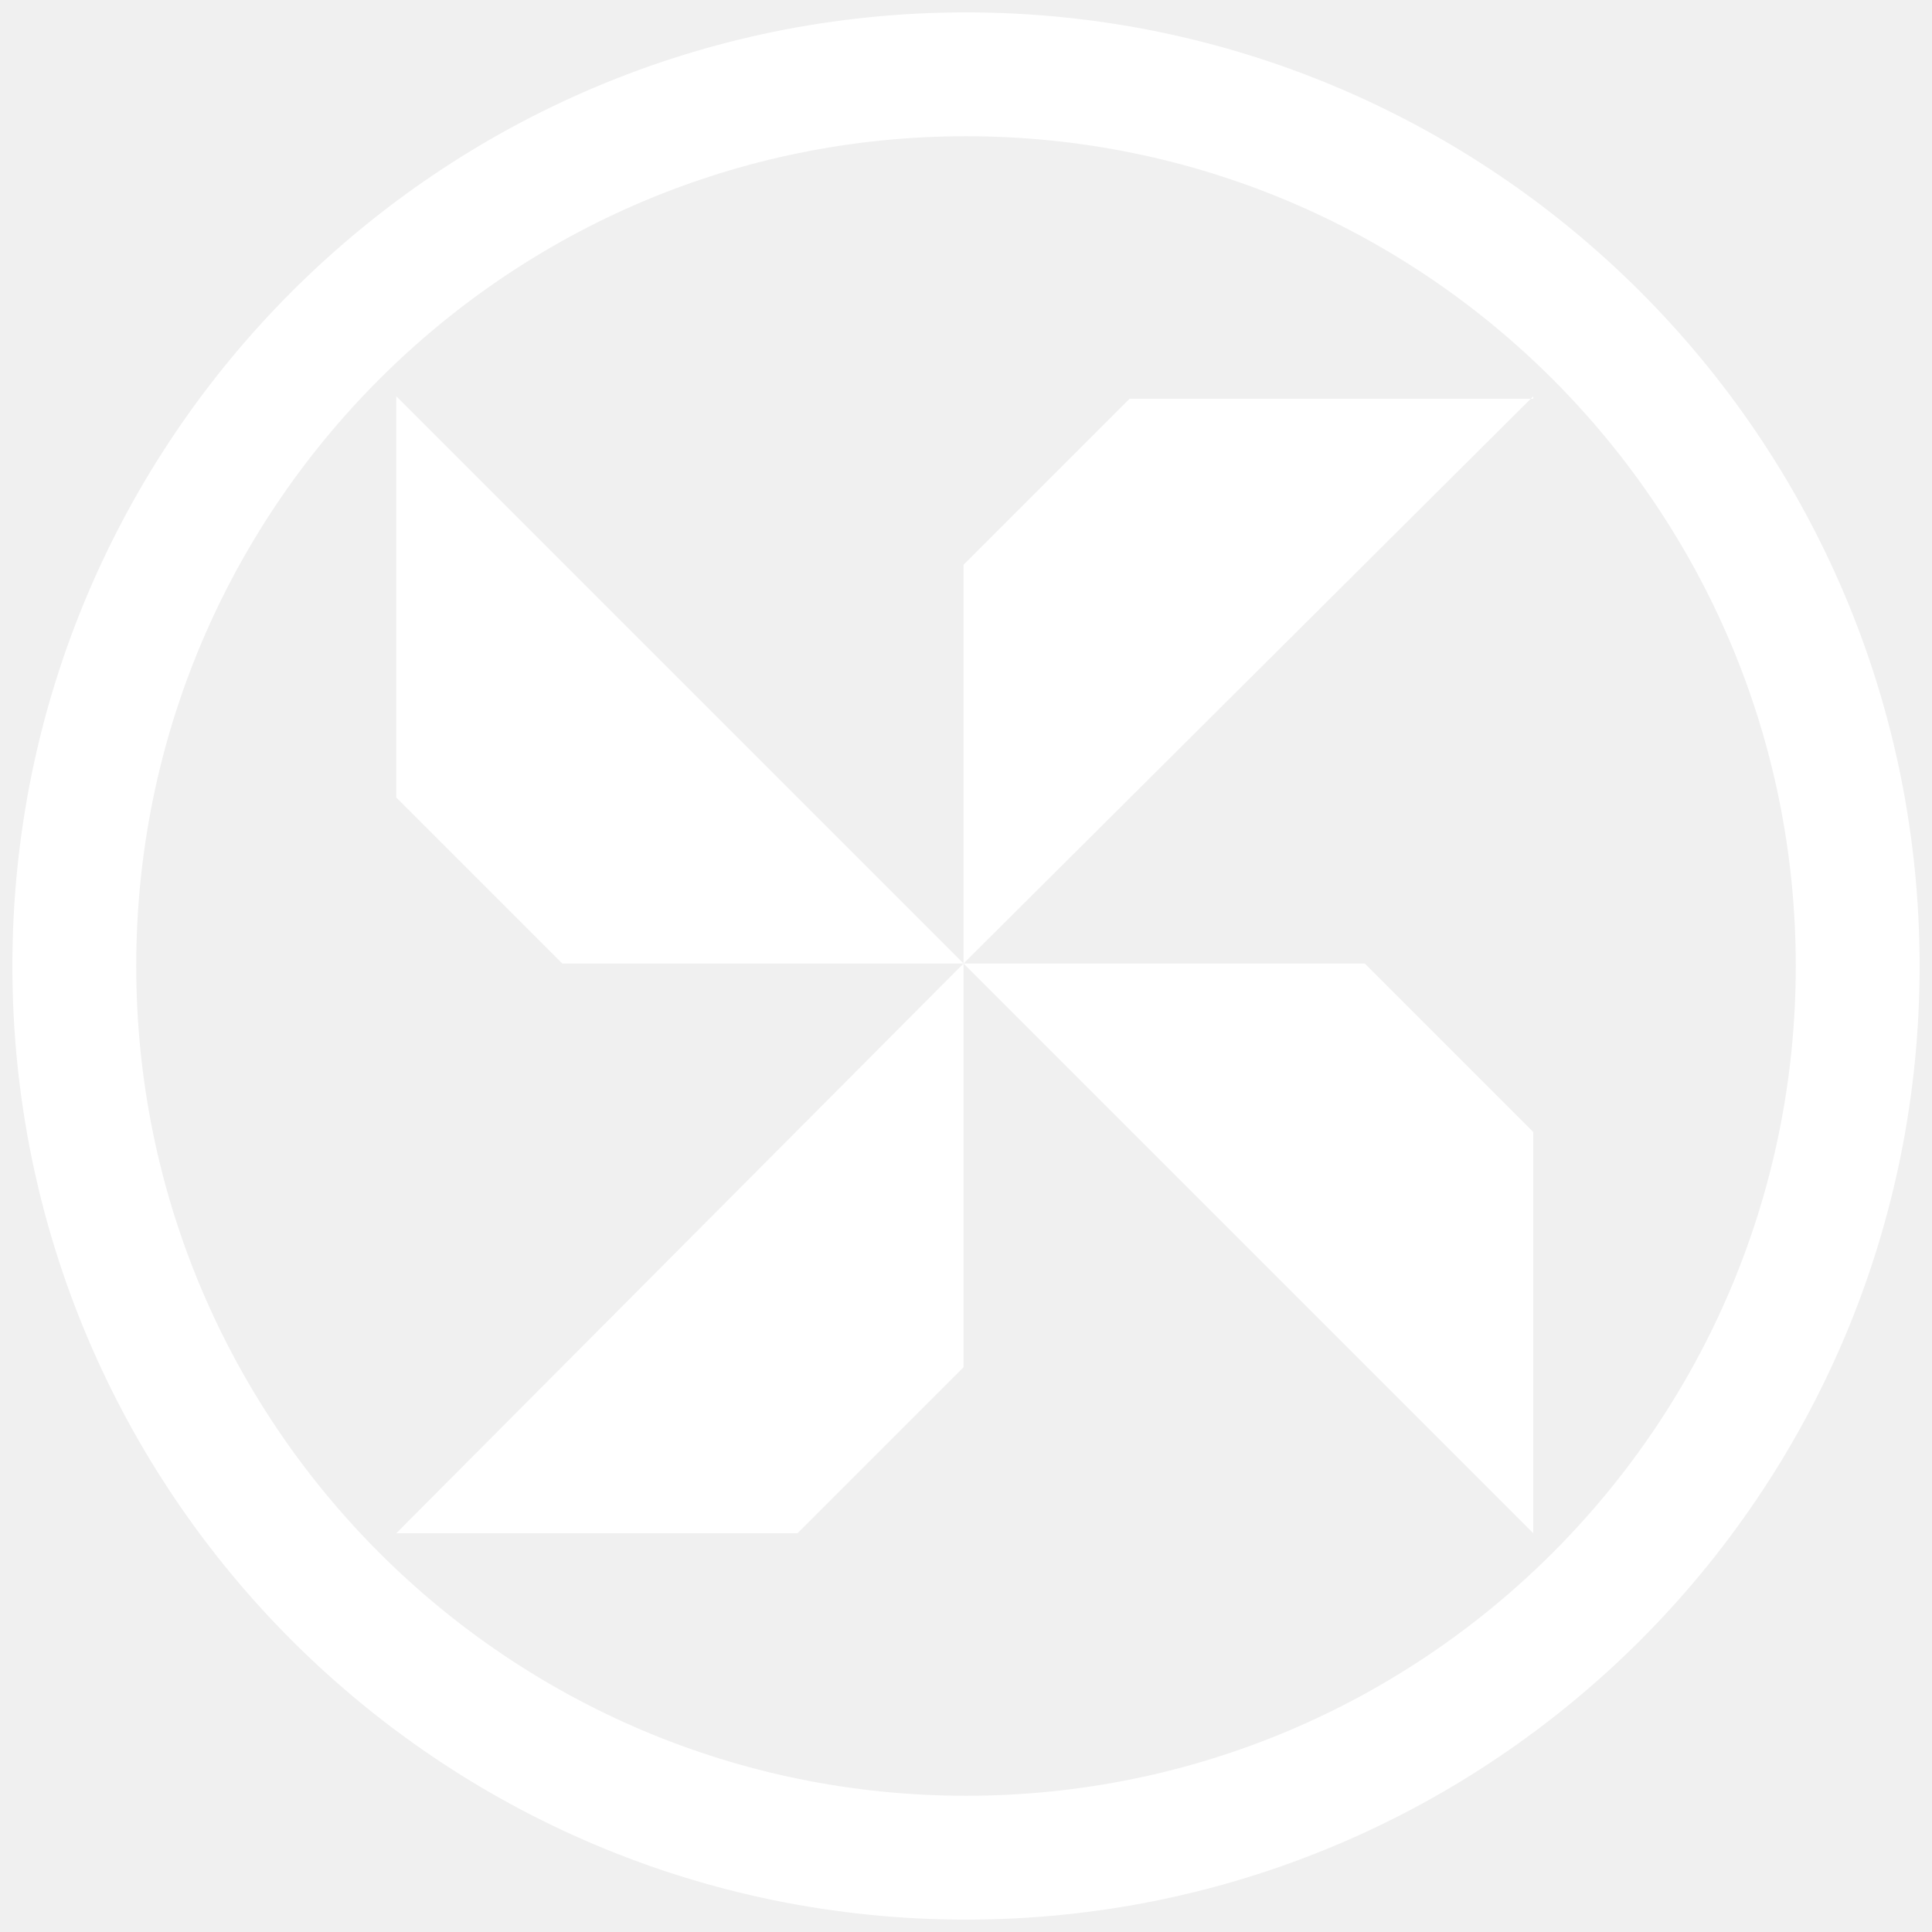
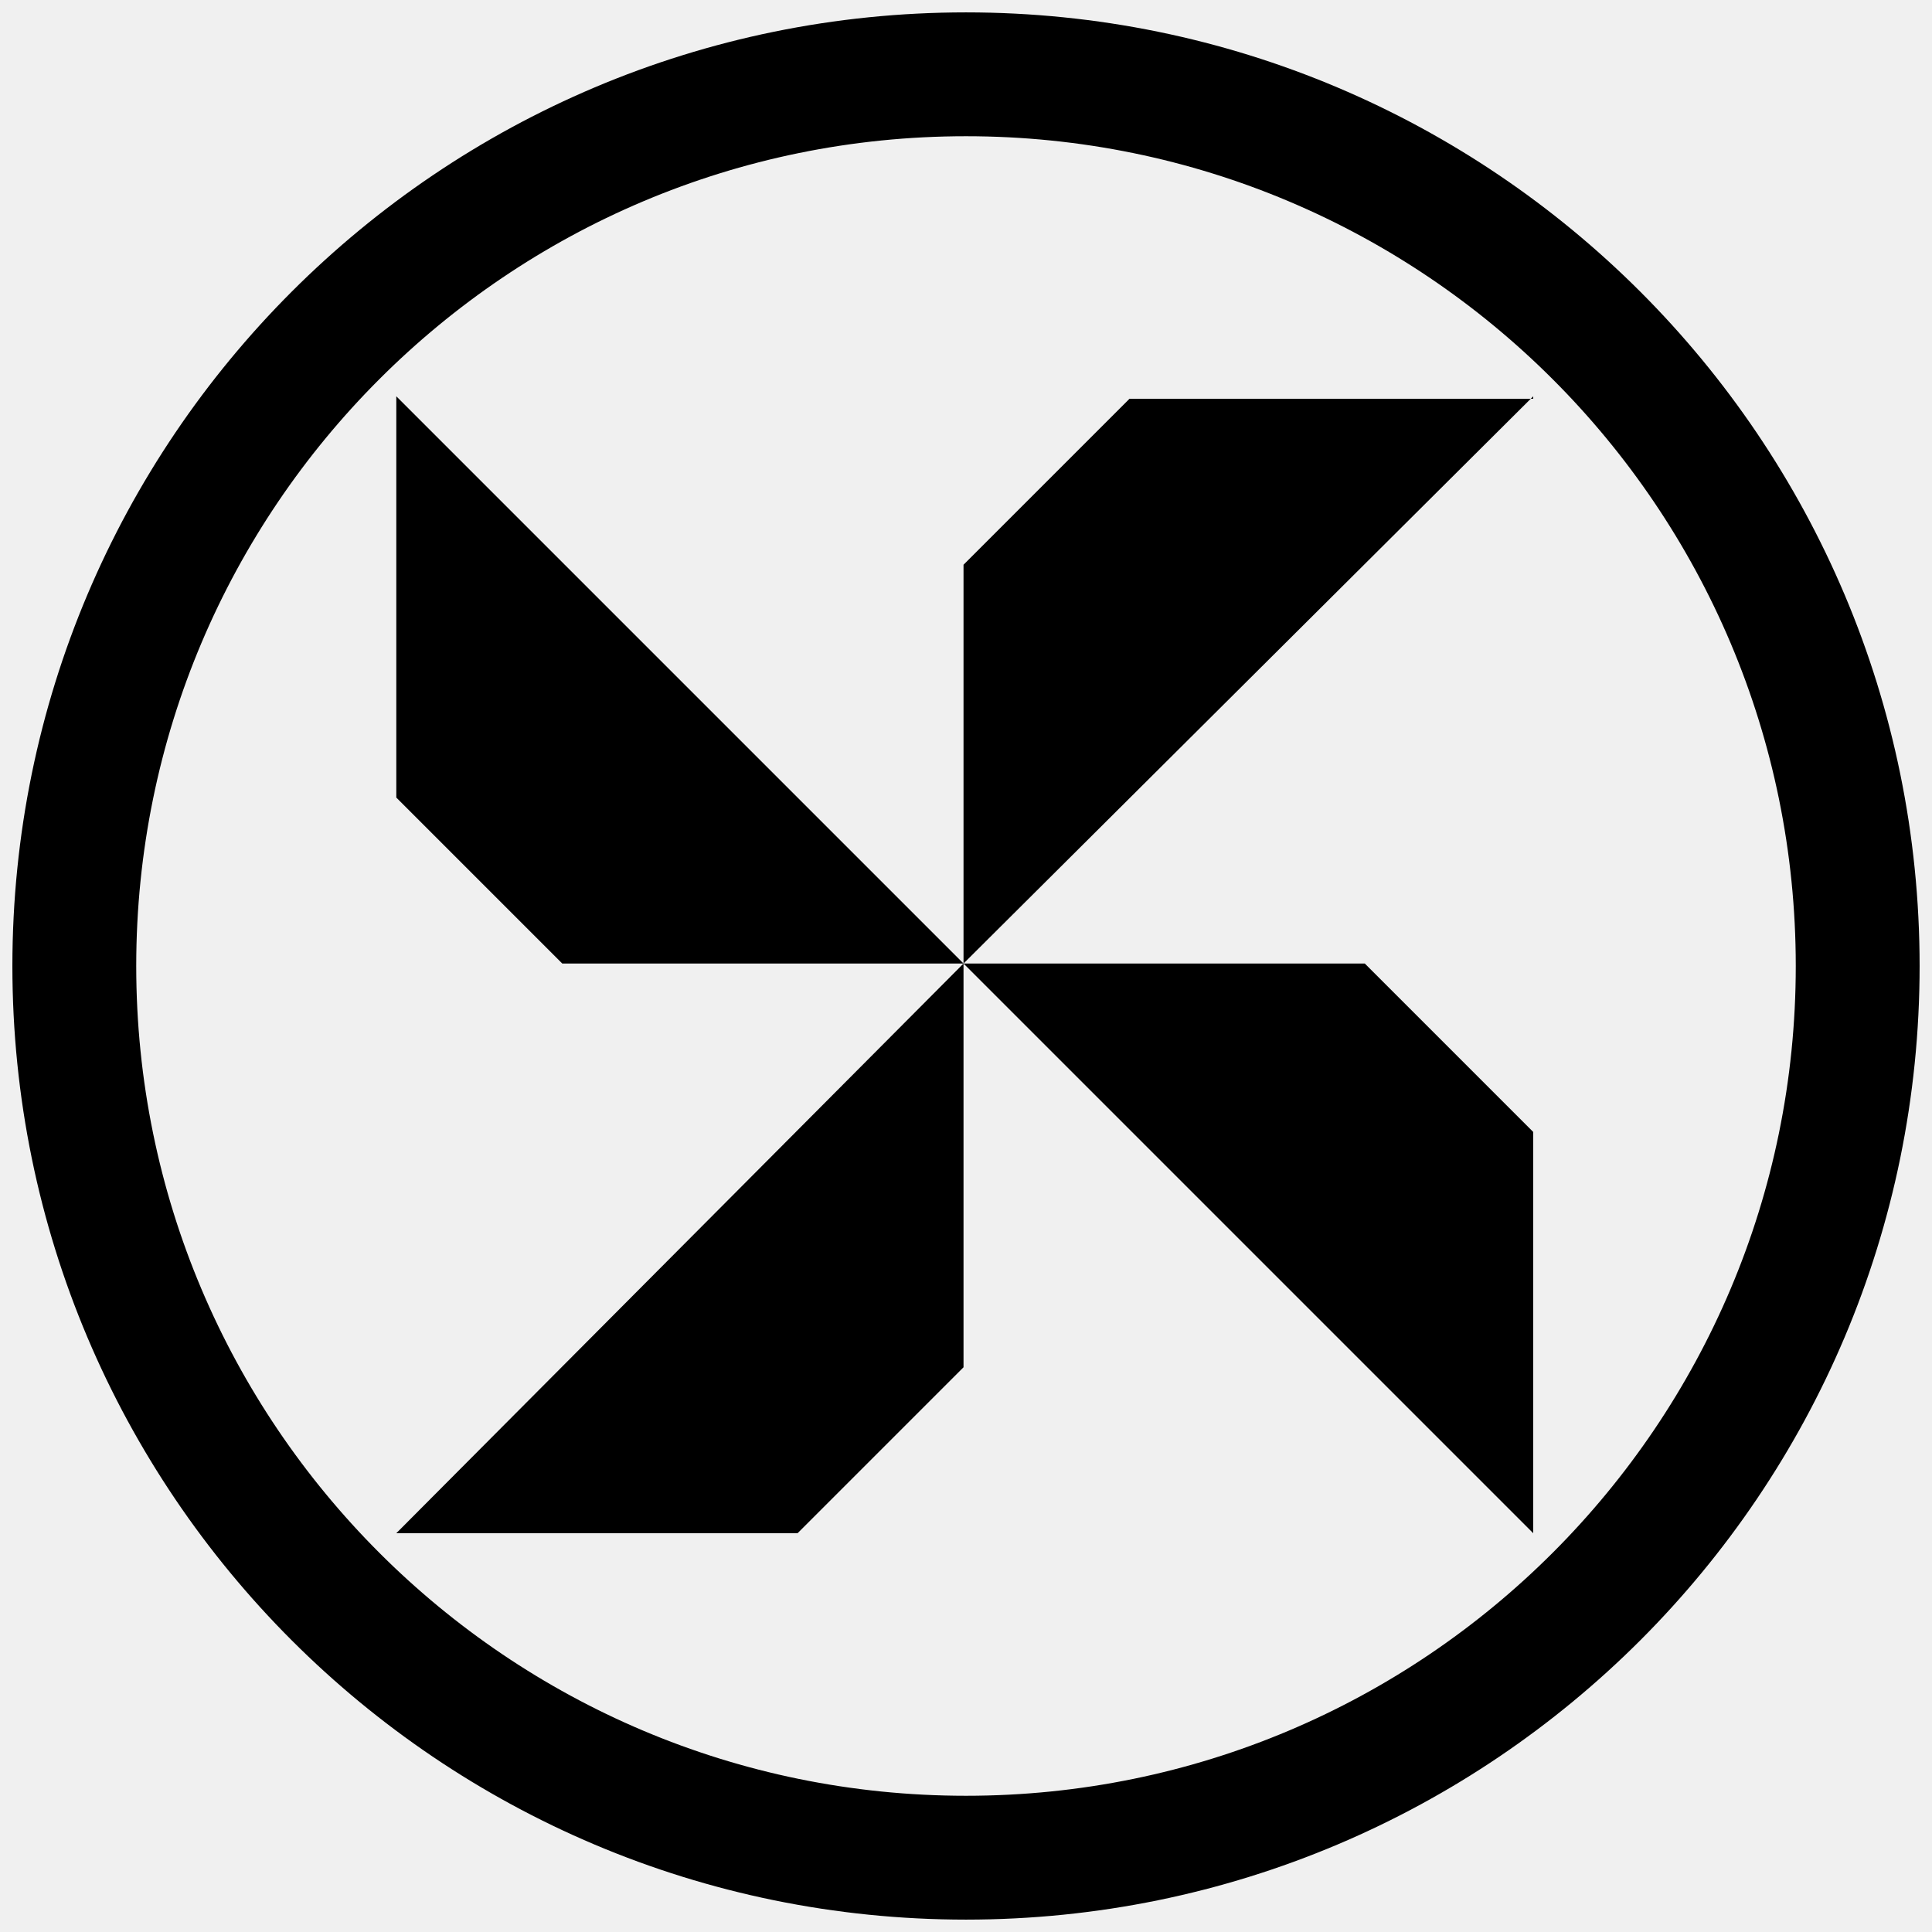
<svg xmlns="http://www.w3.org/2000/svg" viewBox="0 0 78 78" fill="none">
-   <path d="M39 75c19.882 0 36-16.118 36-36S58.882 3 39 3 3 19.118 3 39s16.118 36 36 36Z" stroke="#fff" stroke-width="5" />
-   <path d="m61.9 16-23 22.9V22.8l6.7-6.7h16.3V16Zm-23 22.9 23 23V45.7l-6.8-6.8H38.9Zm-6.7 23 6.7-6.7V38.9L16 61.9h16.2ZM16 32.2l6.7 6.7h16.2L16 16v16.2Z" fill="#fff" />
+   <path d="M39 75c19.882 0 36-16.118 36-36S58.882 3 39 3 3 19.118 3 39s16.118 36 36 36Z" stroke="currentColor" stroke-width="5" />
+   <path d="m61.9 16-23 22.9V22.8l6.7-6.7h16.3V16Zm-23 22.9 23 23V45.7l-6.8-6.8H38.9Zm-6.7 23 6.7-6.7V38.9L16 61.9h16.2ZM16 32.2l6.7 6.7h16.2L16 16v16.2Z" fill="currentColor" />
</svg>
